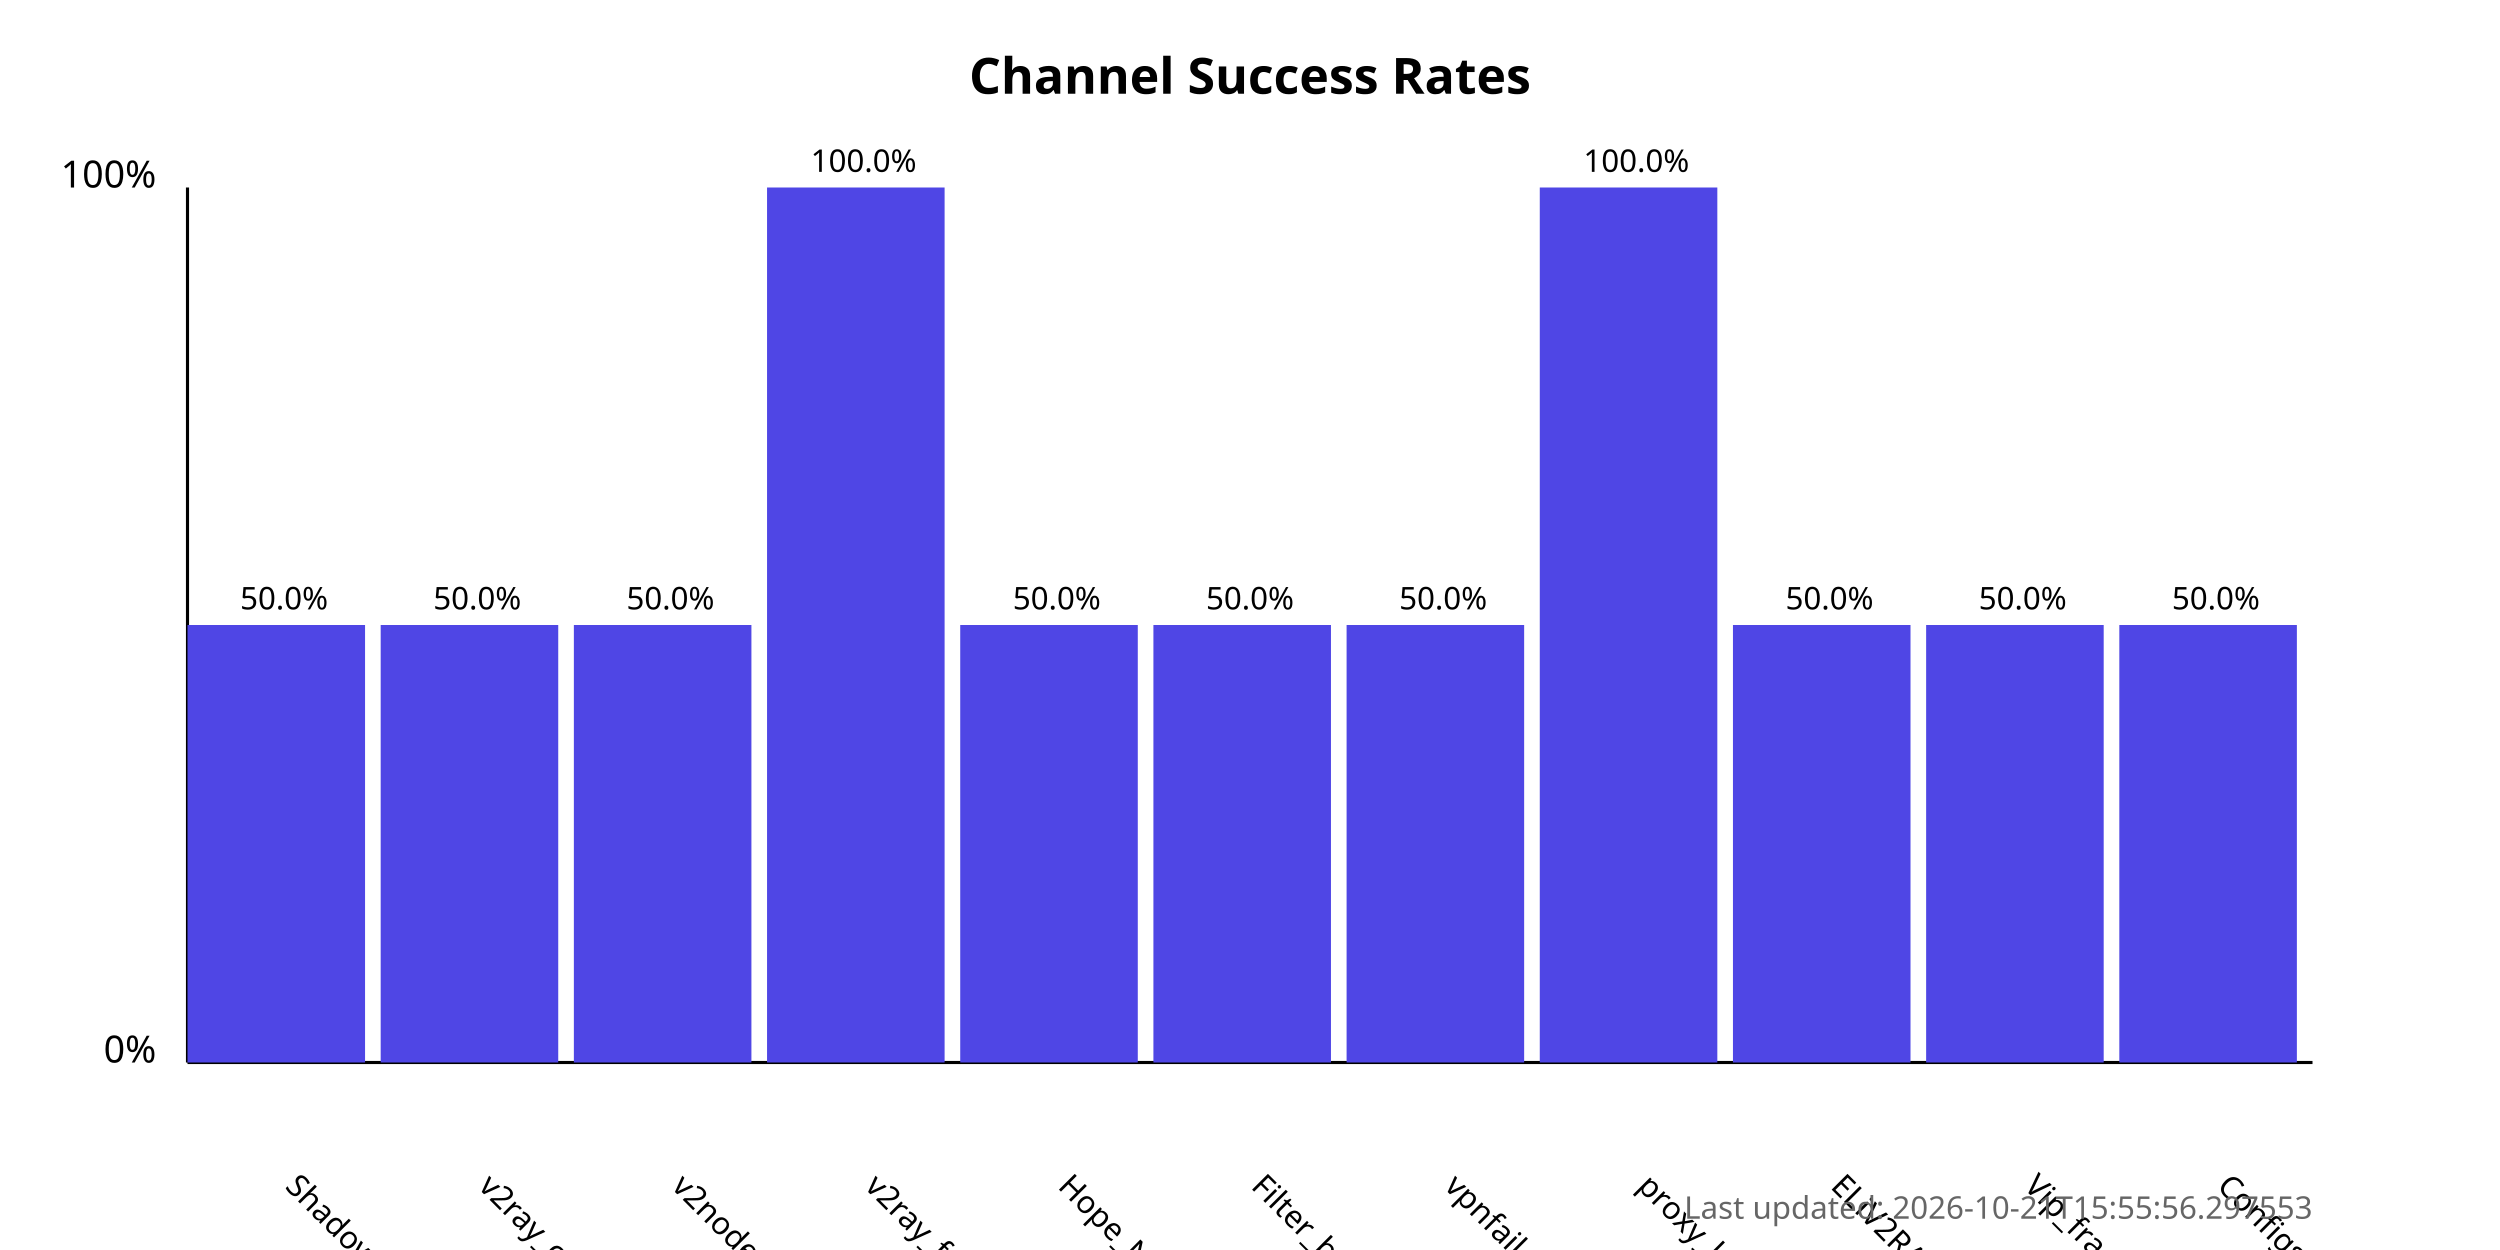
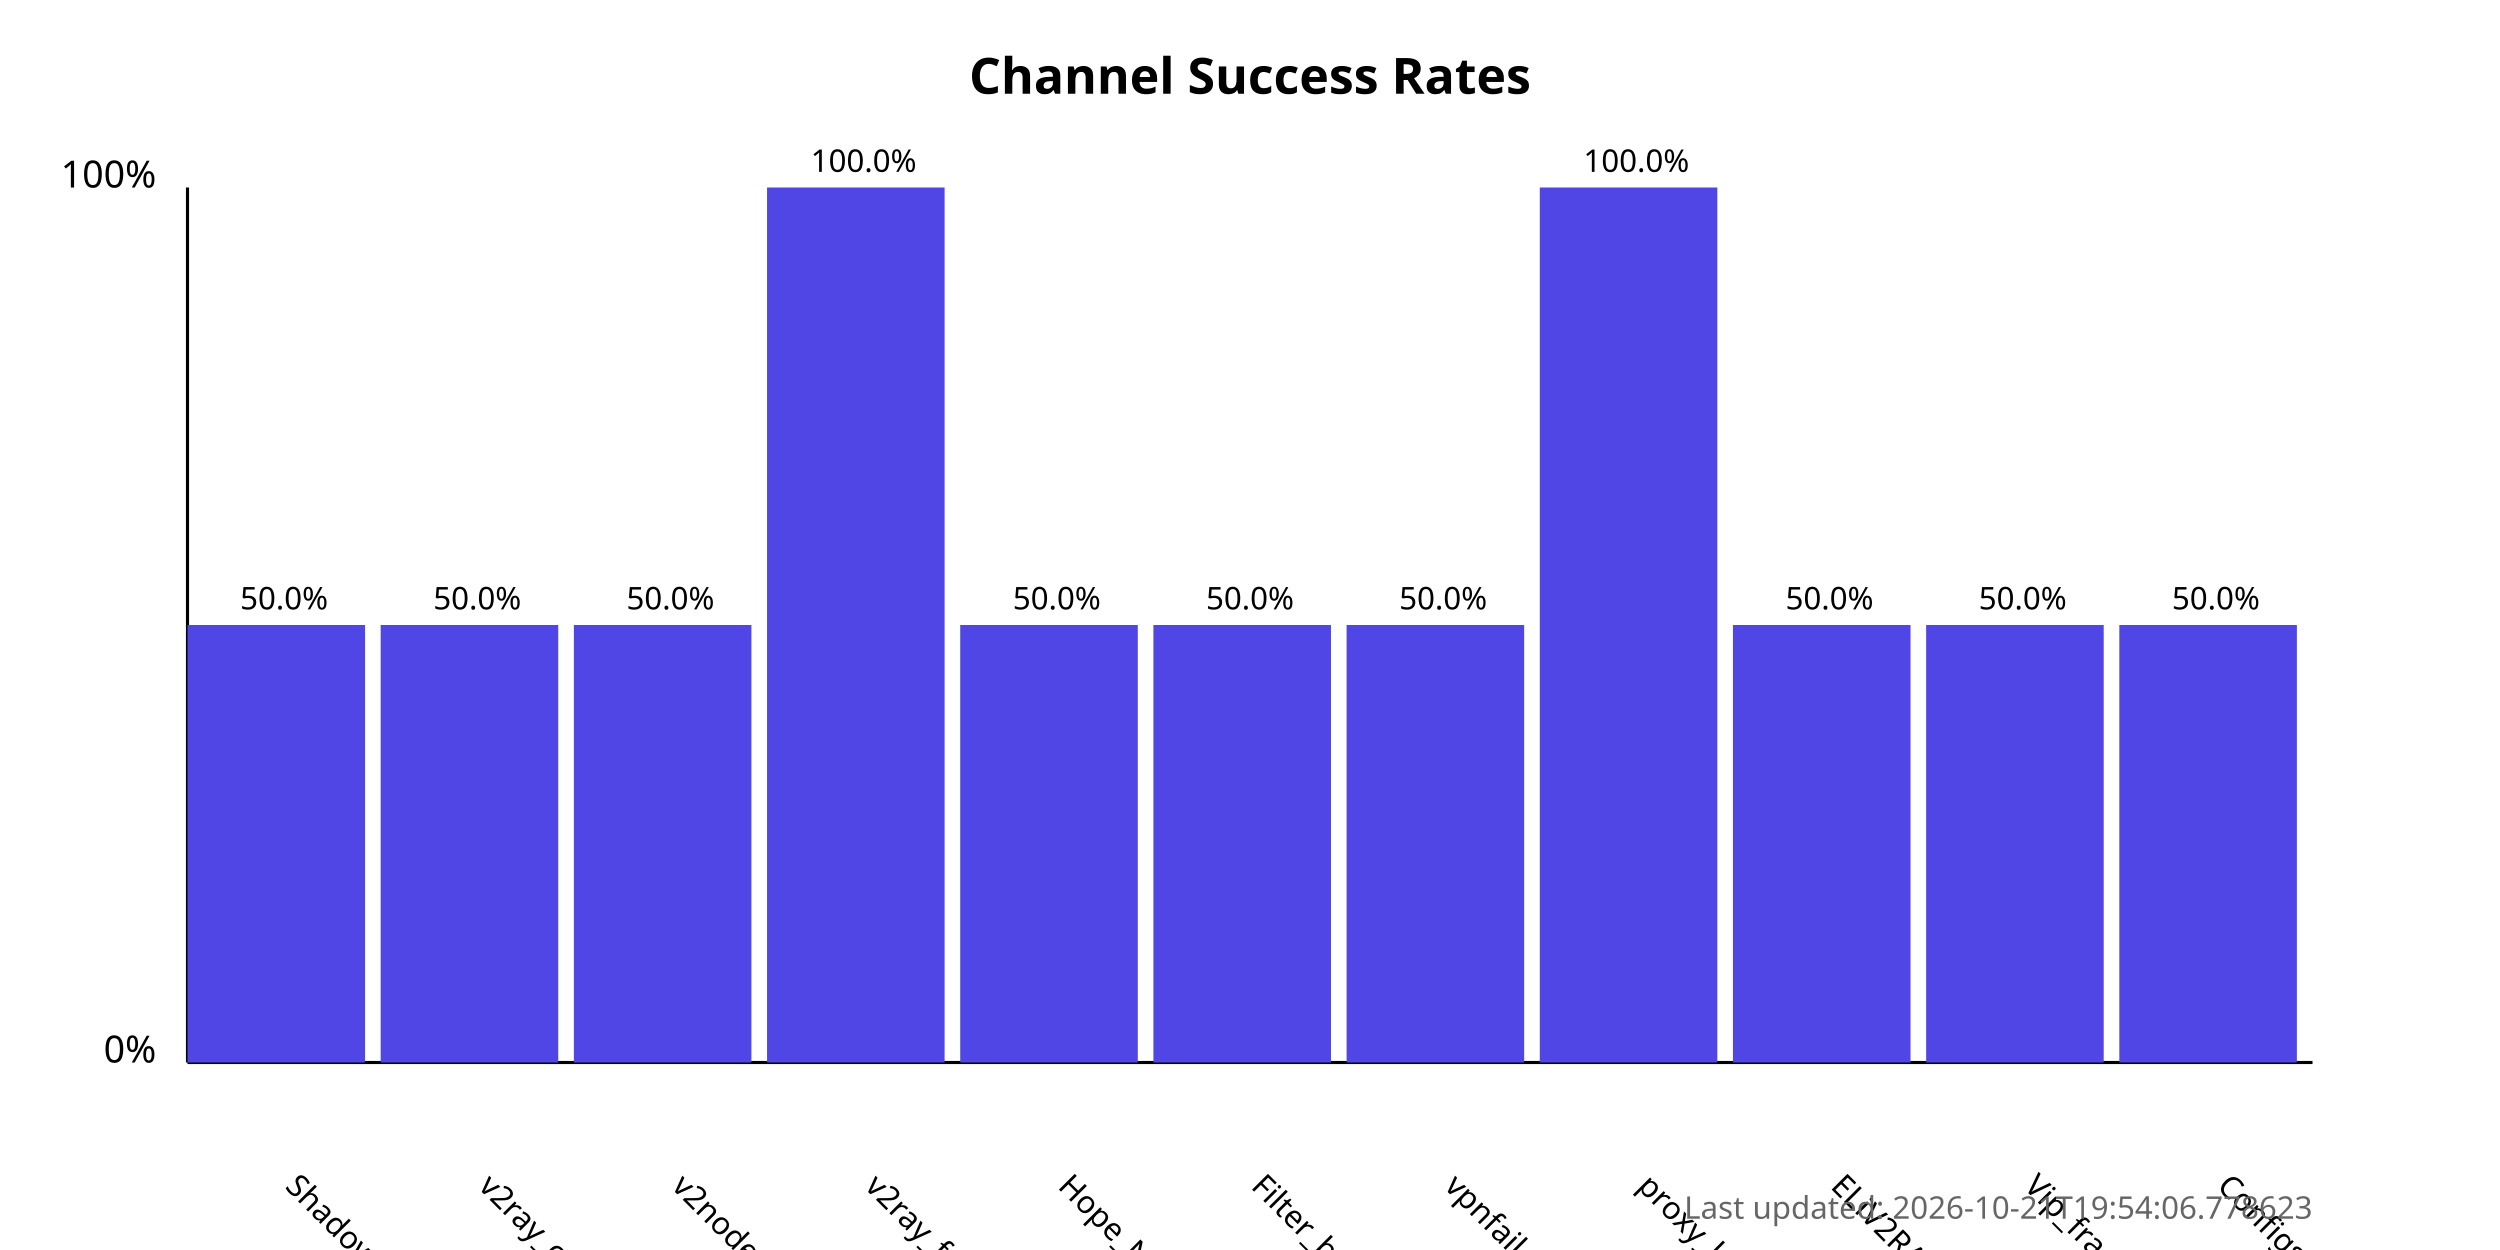
<svg xmlns="http://www.w3.org/2000/svg" width="800" height="400">
  <style>
            .chart-title { font: bold 16px sans-serif; }
            .axis-label { font: 12px sans-serif; }
            .tick-label { font: 10px sans-serif; }
            .bar { fill: #4f46e5; }
            .bar:hover { fill: #6366f1; }
            .timestamp { font: 10px sans-serif; fill: #666; }
        </style>
  <text x="400.0" y="30" text-anchor="middle" class="chart-title">
            Channel Success Rates
        </text>
  <line x1="60" y1="340" x2="60" y2="60" stroke="black" stroke-width="1" />
  <line x1="60" y1="340" x2="740" y2="340" stroke="black" stroke-width="1" />
  <text x="50" y="340" text-anchor="end" class="axis-label">0%</text>
  <text x="50" y="60" text-anchor="end" class="axis-label">100%</text>
  <g>
    <rect x="60" y="200.0" width="56.818" height="140.0" class="bar" />
    <text x="90.909" y="380" transform="rotate(45, 90.90909, 380)" text-anchor="start" class="tick-label">
                ShadowProxy66
            </text>
    <text x="90.909" y="195.0" text-anchor="middle" class="tick-label">
                50.0%
            </text>
  </g>
  <g>
    <rect x="121.818" y="200.0" width="56.818" height="140.0" class="bar" />
    <text x="152.727" y="380" transform="rotate(45, 152.7273, 380)" text-anchor="start" class="tick-label">
                v2ray_configs_pool
            </text>
    <text x="152.727" y="195.0" text-anchor="middle" class="tick-label">
                50.0%
            </text>
  </g>
  <g>
    <rect x="183.636" y="200.0" width="56.818" height="140.0" class="bar" />
    <text x="214.545" y="380" transform="rotate(45, 214.5455, 380)" text-anchor="start" class="tick-label">
                v2nodes
            </text>
    <text x="214.545" y="195.0" text-anchor="middle" class="tick-label">
                50.0%
            </text>
  </g>
  <g>
    <rect x="245.455" y="60.0" width="56.818" height="280.0" class="bar" />
    <text x="276.364" y="380" transform="rotate(45, 276.3636, 380)" text-anchor="start" class="tick-label">
                v2ray_free_conf
            </text>
    <text x="276.364" y="55.0" text-anchor="middle" class="tick-label">
                100.0%
            </text>
  </g>
  <g>
    <rect x="307.273" y="200.0" width="56.818" height="140.0" class="bar" />
    <text x="338.182" y="380" transform="rotate(45, 338.1818, 380)" text-anchor="start" class="tick-label">
                Hope_Net
            </text>
    <text x="338.182" y="195.0" text-anchor="middle" class="tick-label">
                50.0%
            </text>
  </g>
  <g>
    <rect x="369.091" y="200.0" width="56.818" height="140.0" class="bar" />
    <text x="400.0" y="380" transform="rotate(45, 400.0, 380)" text-anchor="start" class="tick-label">
                Filter_breaker
            </text>
    <text x="400.0" y="195.0" text-anchor="middle" class="tick-label">
                50.0%
            </text>
  </g>
  <g>
    <rect x="430.909" y="200.0" width="56.818" height="140.0" class="bar" />
    <text x="461.818" y="380" transform="rotate(45, 461.8182, 380)" text-anchor="start" class="tick-label">
                vpnfail_vless
            </text>
    <text x="461.818" y="195.0" text-anchor="middle" class="tick-label">
                50.0%
            </text>
  </g>
  <g>
    <rect x="492.727" y="60.0" width="56.818" height="280.0" class="bar" />
    <text x="523.636" y="380" transform="rotate(45, 523.6364, 380)" text-anchor="start" class="tick-label">
                proxy_kafee
            </text>
    <text x="523.636" y="55.0" text-anchor="middle" class="tick-label">
                100.0%
            </text>
  </g>
  <g>
    <rect x="554.545" y="200.0" width="56.818" height="140.0" class="bar" />
    <text x="585.455" y="380" transform="rotate(45, 585.4545, 380)" text-anchor="start" class="tick-label">
                ELiV2RAY
            </text>
    <text x="585.455" y="195.0" text-anchor="middle" class="tick-label">
                50.0%
            </text>
  </g>
  <g>
    <rect x="616.364" y="200.0" width="56.818" height="140.0" class="bar" />
    <text x="647.273" y="380" transform="rotate(45, 647.2727, 380)" text-anchor="start" class="tick-label">
                Vip_fragment_v2ray
            </text>
    <text x="647.273" y="195.0" text-anchor="middle" class="tick-label">
                50.0%
            </text>
  </g>
  <g>
    <rect x="678.182" y="200.0" width="56.818" height="140.0" class="bar" />
    <text x="709.091" y="380" transform="rotate(45, 709.0909, 380)" text-anchor="start" class="tick-label">
                ConfigsHubPlus
            </text>
    <text x="709.091" y="195.0" text-anchor="middle" class="tick-label">
                50.0%
            </text>
  </g>
  <text x="740" y="390" text-anchor="end" class="timestamp">
-             Last updated: 2026-10-21T15:55:56.297553
+             Last updated: 2026-10-21T19:54:06.778623
        </text>
</svg>
